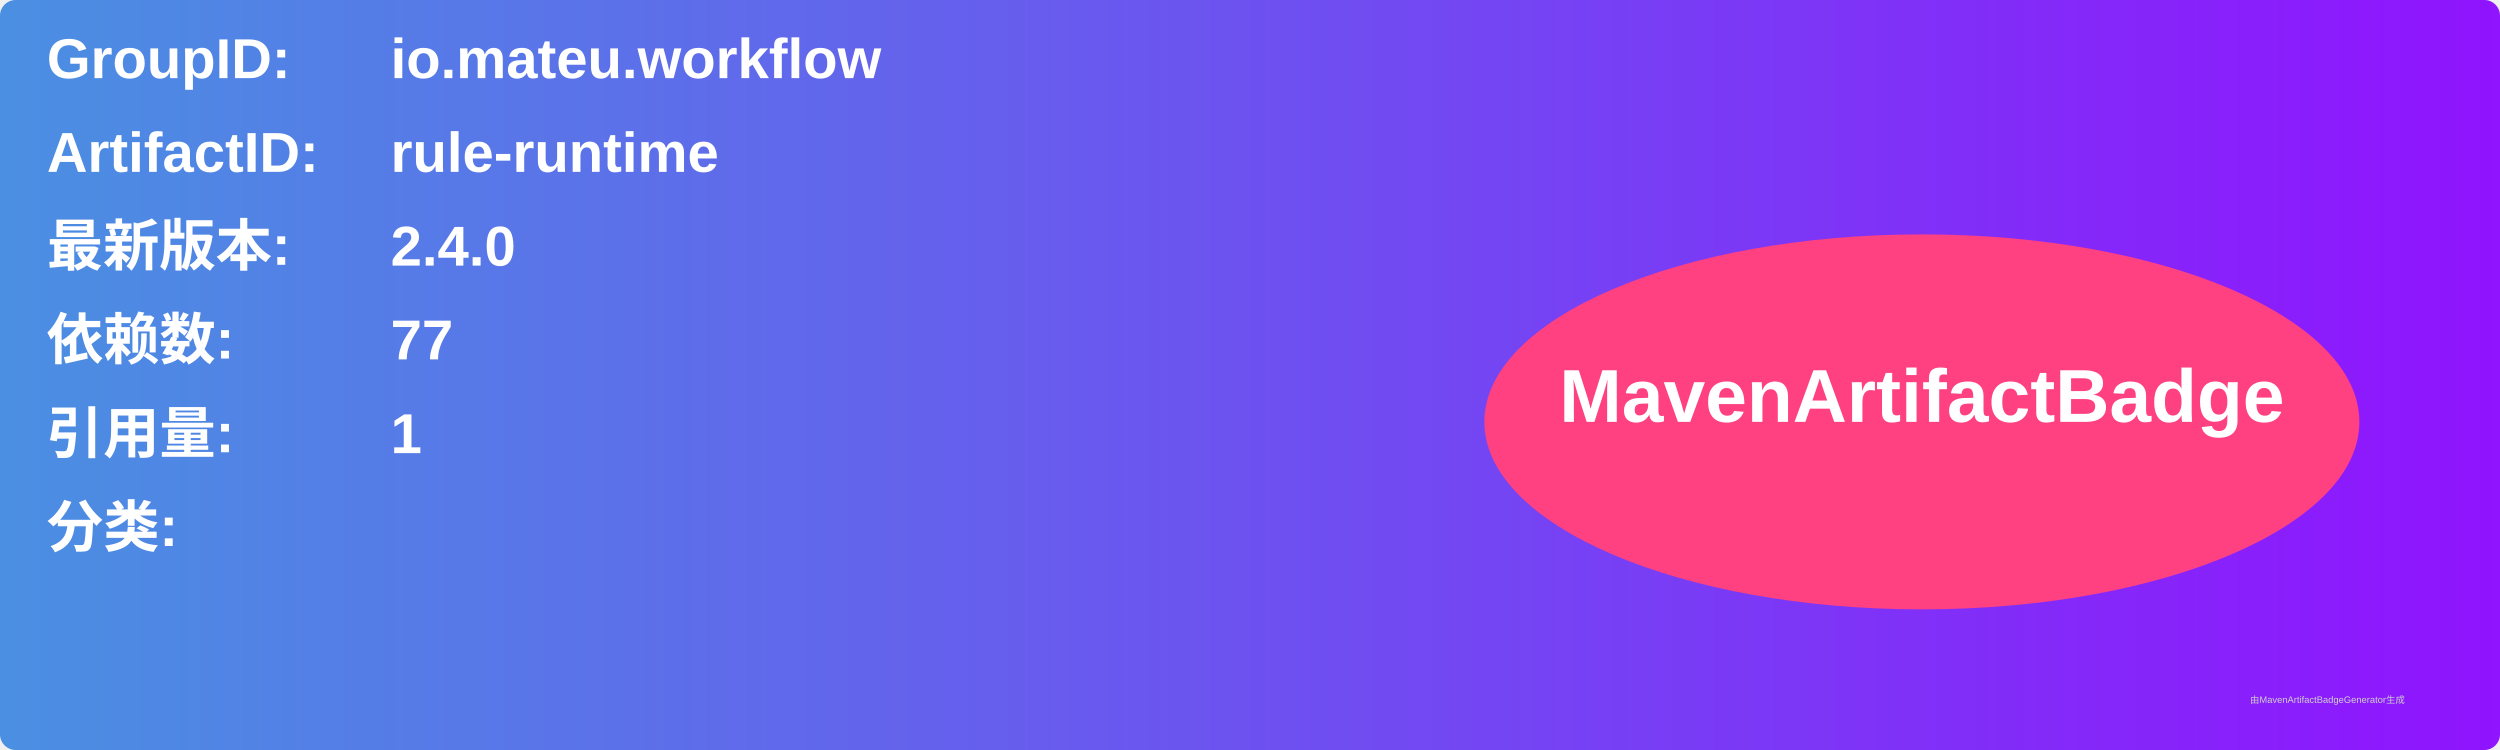
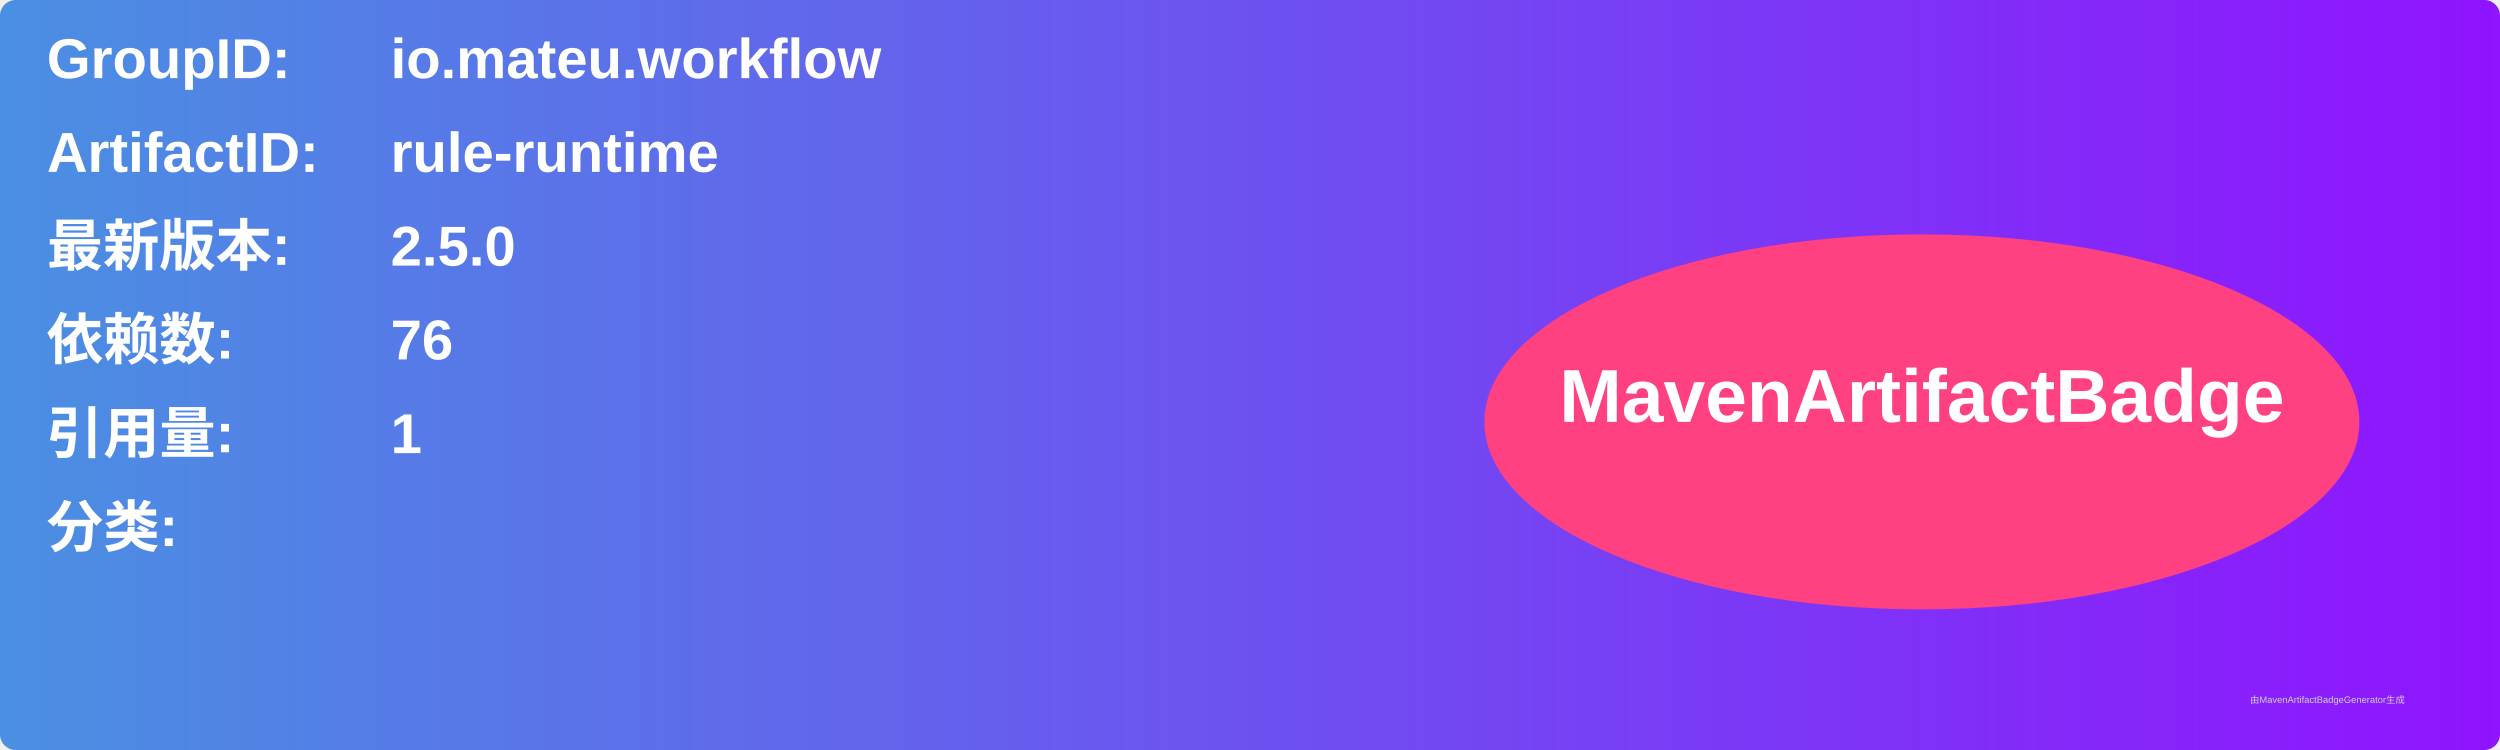
<svg xmlns="http://www.w3.org/2000/svg" width="800" height="240" viewBox="0 0 800 240">
  <linearGradient id="grad" x1="0%" y1="0%" x2="100%" y2="0%">
    <stop offset="0%" stop-color="#4a90e2" />
    <stop offset="100%" stop-color="#9013fe" />
  </linearGradient>
  <rect width="100%" height="100%" rx="5" ry="5" fill="url(#grad)" />
  <g transform="translate(15, 15)">
    <text x="0" y="10" font-family="Arial" font-size="18" fill="white" font-weight="bold" width="260">GroupID:</text>
    <text x="110" y="10" font-family="Arial" font-size="18" fill="white" font-weight="bold" width="460">io.mateu.workflow</text>
    <text x="0" y="40" font-family="Arial" font-size="18" fill="white" font-weight="bold" width="260">ArtifactID:</text>
    <text x="110" y="40" font-family="Arial" font-size="18" fill="white" font-weight="bold" width="460">rule-runtime</text>
    <text x="0" y="70" font-family="Arial" font-size="18" fill="white" font-weight="bold">最新版本:</text>
    <text x="110" y="70" font-family="Arial" font-size="18" fill="white" font-weight="bold">
-       <tspan font-weight="bold">2.4.0</tspan>
+       <tspan font-weight="bold">2.5.0</tspan>
    </text>
    <text x="0" y="100" font-family="Arial" font-size="18" fill="white" font-weight="bold">依赖数: </text>
    <text x="110" y="100" font-family="Arial" font-size="18" fill="white">
-       <tspan font-weight="bold">77</tspan>
+       <tspan font-weight="bold">76</tspan>
    </text>
    <text x="0" y="130" font-family="Arial" font-size="18" fill="white" font-weight="bold">引用量: </text>
    <text x="110" y="130" font-family="Arial" font-size="18" fill="white">
      <tspan font-weight="bold">1</tspan>
    </text>
    <text x="0" y="160" font-family="Arial" font-size="18" fill="white" font-weight="bold">分类:</text>
    <text x="10" y="190" font-family="Arial" font-size="10" fill="white">
      <tspan font-weight="bold" />
    </text>
    <ellipse cx="600" cy="120" rx="140" ry="60" fill="#ff4081" />
    <text x="600" y="120" text-anchor="middle" font-family="Arial" font-size="24" fill="white" font-weight="bold">MavenArtifactBadge</text>
  </g>
  <text x="720" y="225" font-family="Arial" font-size="3" fill="#d0d0d0">由MavenArtifactBadgeGenerator生成</text>
</svg>
